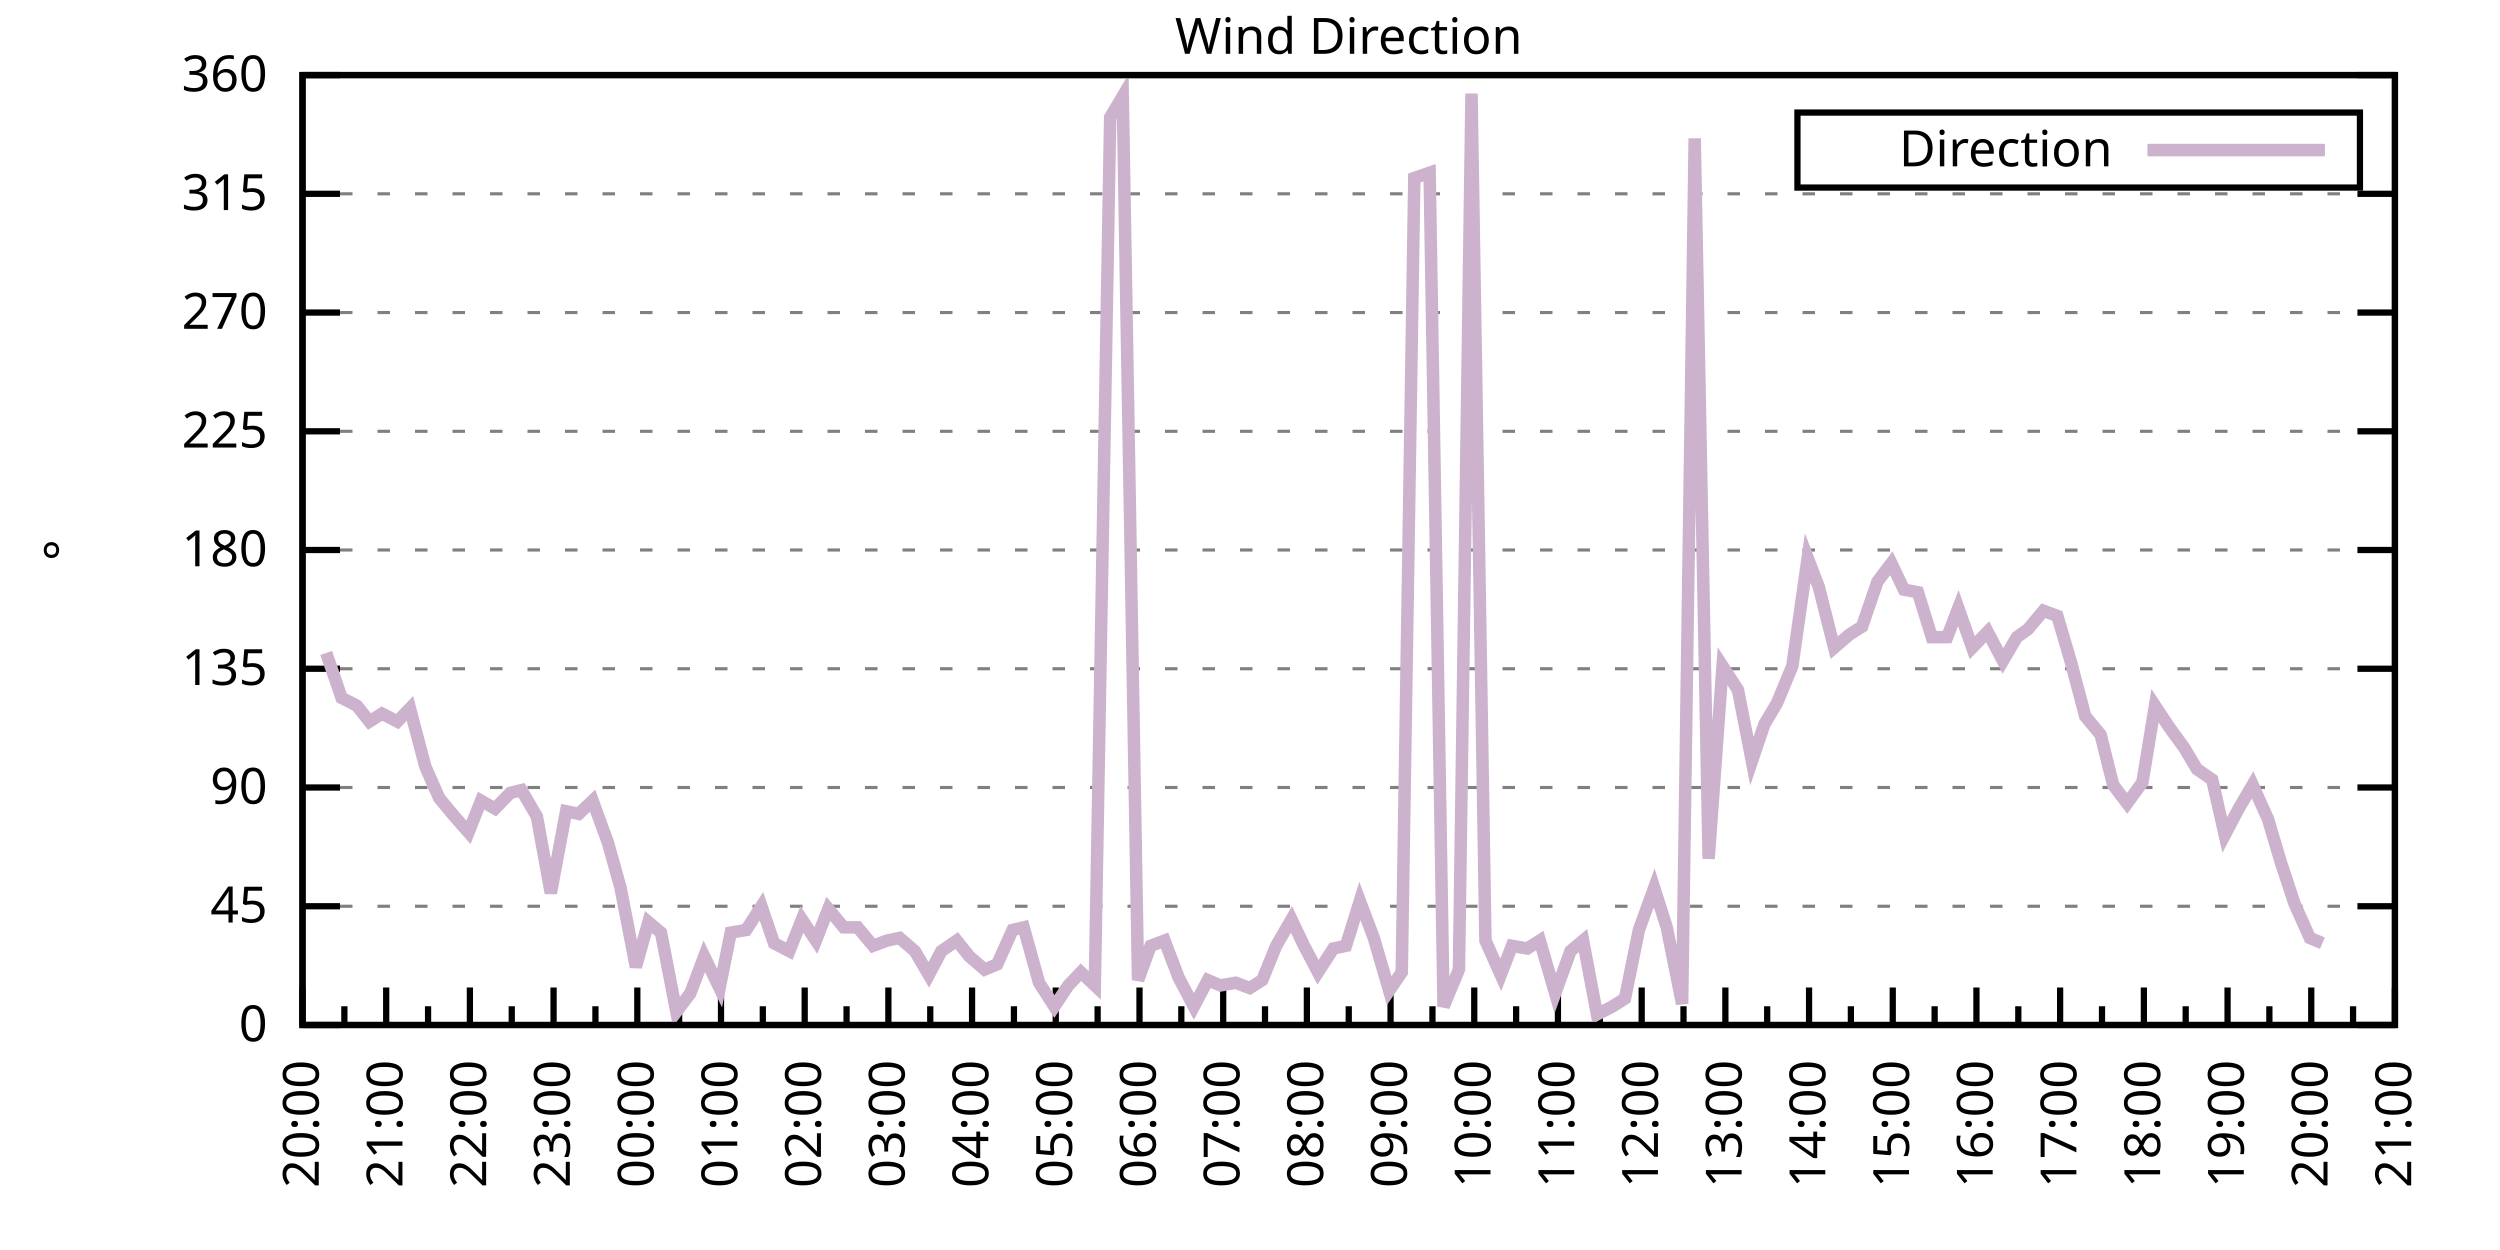
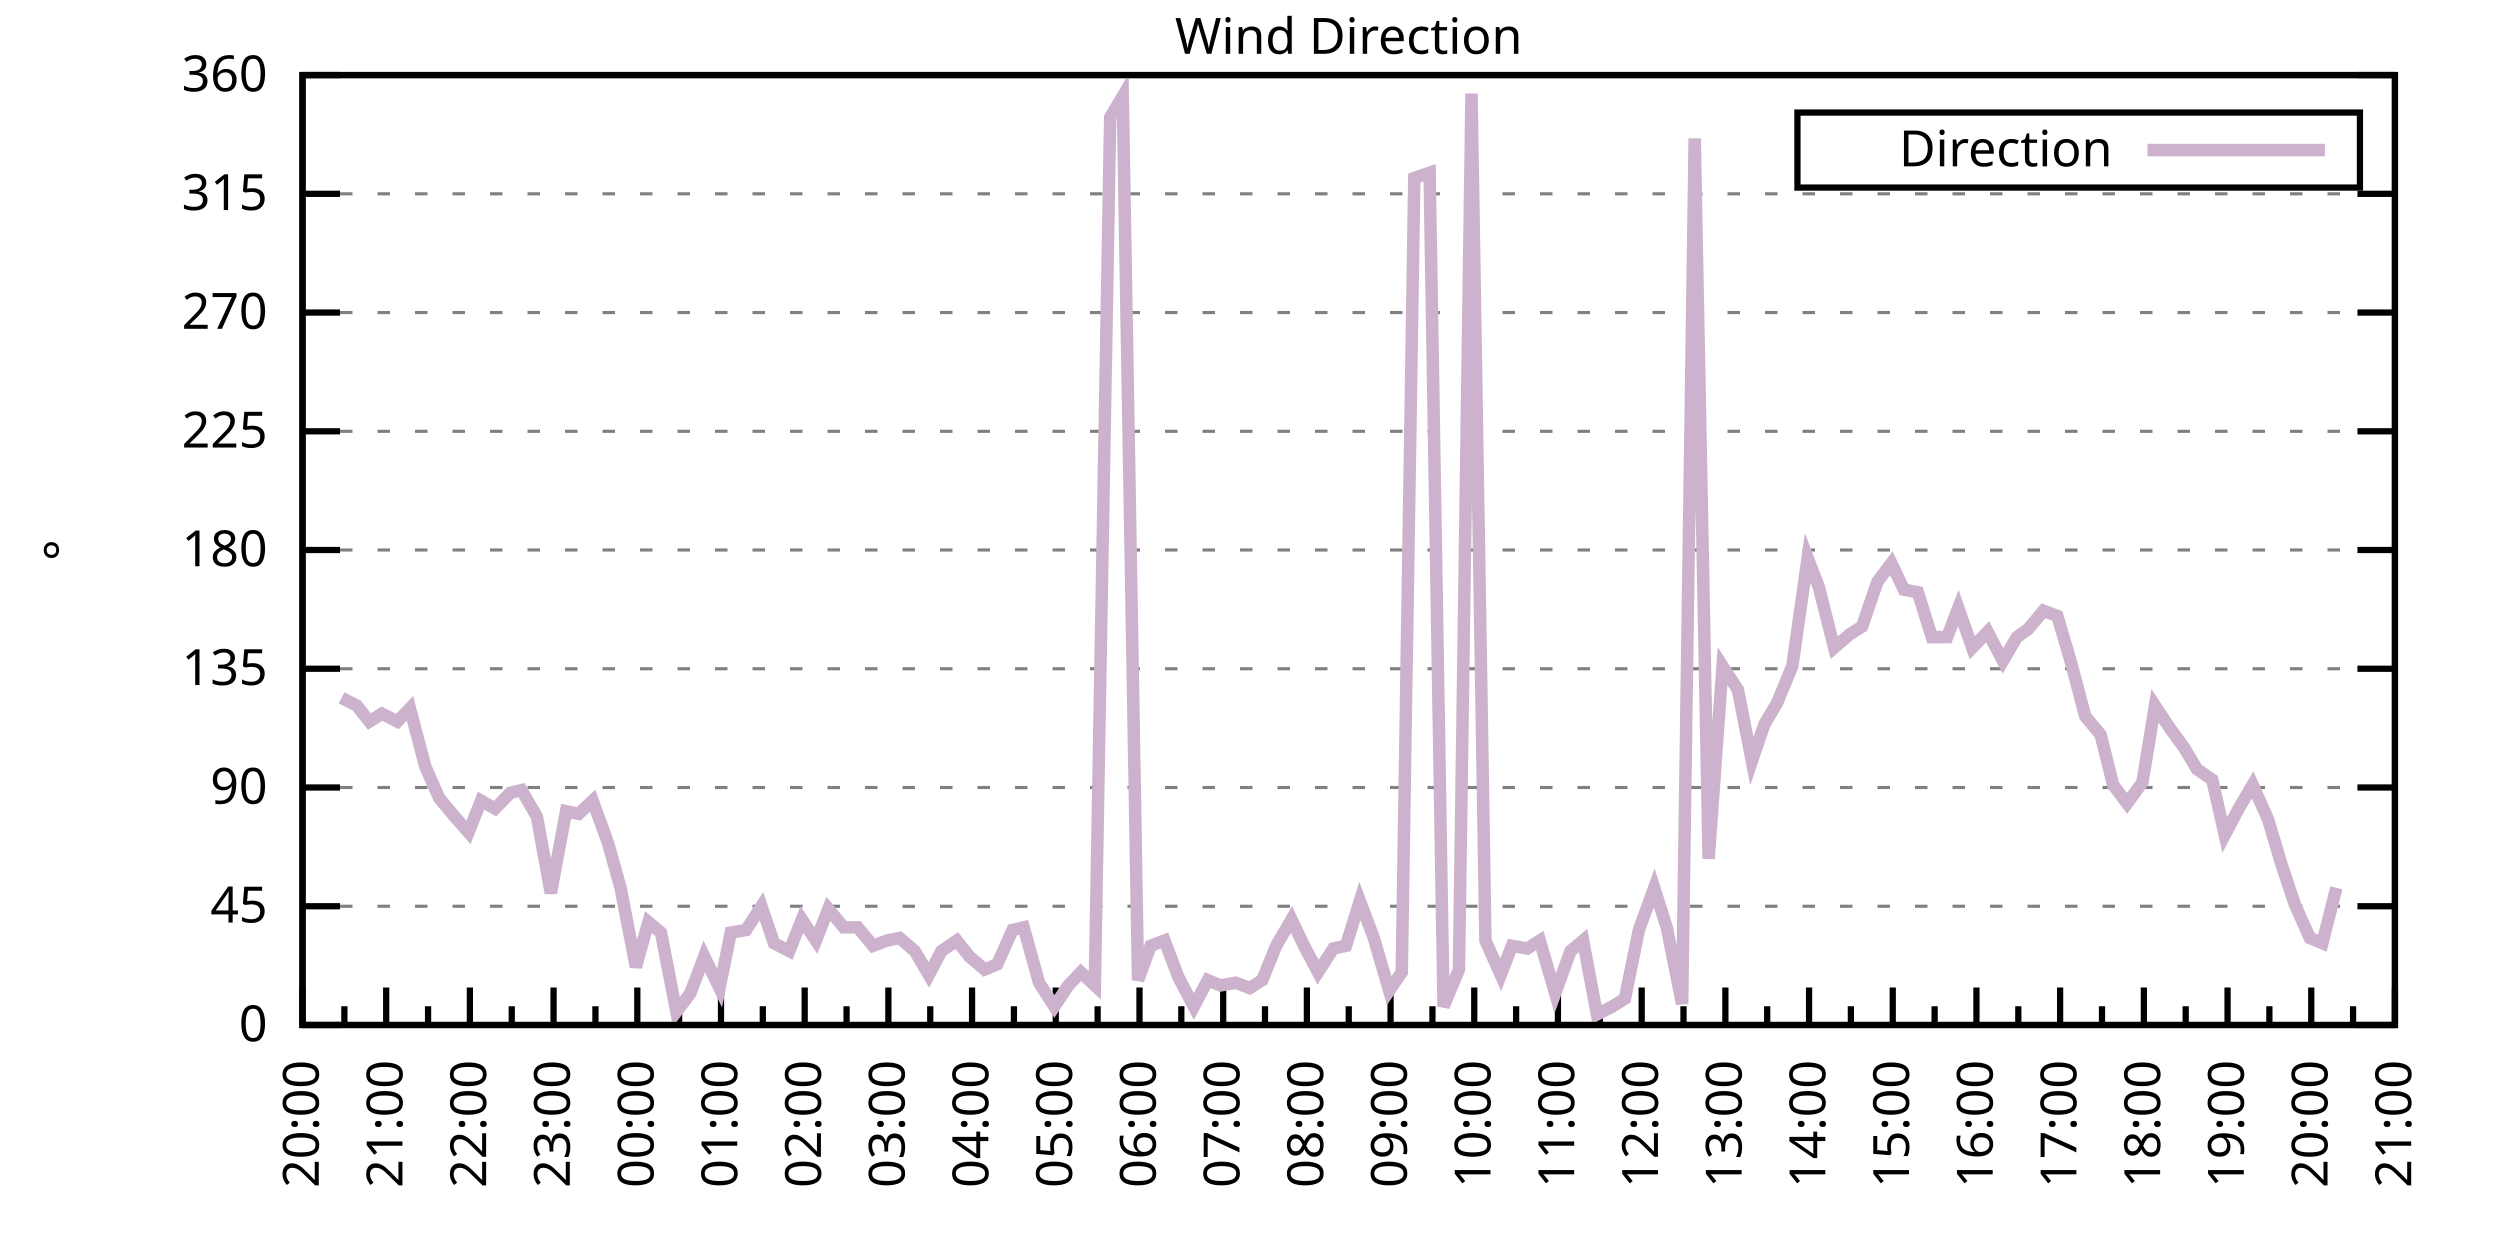
<svg xmlns="http://www.w3.org/2000/svg" xmlns:xlink="http://www.w3.org/1999/xlink" width="400" height="200" viewBox="0 0 400 200">
  <g id="gnuplot_canvas">
    <rect x="0" y="0" width="400" height="200" fill="none" />
    <defs>
      <circle id="gpDot" r="0.5" stroke-width="0.5" stroke="currentColor" />
      <path id="gpPt0" stroke-width="0.333" stroke="currentColor" d="M-1,0 h2 M0,-1 v2" />
      <path id="gpPt1" stroke-width="0.333" stroke="currentColor" d="M-1,-1 L1,1 M1,-1 L-1,1" />
      <path id="gpPt2" stroke-width="0.333" stroke="currentColor" d="M-1,0 L1,0 M0,-1 L0,1 M-1,-1 L1,1 M-1,1 L1,-1" />
      <rect id="gpPt3" stroke-width="0.333" stroke="currentColor" x="-1" y="-1" width="2" height="2" />
      <rect id="gpPt4" stroke-width="0.333" stroke="currentColor" fill="currentColor" x="-1" y="-1" width="2" height="2" />
      <circle id="gpPt5" stroke-width="0.333" stroke="currentColor" cx="0" cy="0" r="1" />
      <use xlink:href="#gpPt5" id="gpPt6" fill="currentColor" stroke="none" />
      <path id="gpPt7" stroke-width="0.333" stroke="currentColor" d="M0,-1.33 L-1.33,0.67 L1.33,0.67 z" />
      <use xlink:href="#gpPt7" id="gpPt8" fill="currentColor" stroke="none" />
      <use xlink:href="#gpPt7" id="gpPt9" stroke="currentColor" transform="rotate(180)" />
      <use xlink:href="#gpPt9" id="gpPt10" fill="currentColor" stroke="none" />
      <use xlink:href="#gpPt3" id="gpPt11" stroke="currentColor" transform="rotate(45)" />
      <use xlink:href="#gpPt11" id="gpPt12" fill="currentColor" stroke="none" />
      <path id="gpPt13" stroke-width="0.333" stroke="currentColor" d="M0,1.330 L1.265,0.411 L0.782,-1.067 L-0.782,-1.076 L-1.265,0.411 z" />
      <use xlink:href="#gpPt13" id="gpPt14" fill="currentColor" stroke="none" />
      <filter id="textbox" filterUnits="objectBoundingBox" x="0" y="0" height="1" width="1">
        <feFlood flood-color="white" flood-opacity="1" result="bgnd" />
        <feComposite in="SourceGraphic" in2="bgnd" operator="atop" />
      </filter>
      <filter id="greybox" filterUnits="objectBoundingBox" x="0" y="0" height="1" width="1">
        <feFlood flood-color="lightgrey" flood-opacity="1" result="grey" />
        <feComposite in="SourceGraphic" in2="grey" operator="atop" />
      </filter>
    </defs>
    <g fill="none" color="white" stroke="currentColor" stroke-width="1.00" stroke-linecap="butt" stroke-linejoin="miter">
</g>
    <g fill="none" color="black" stroke="currentColor" stroke-width="1.00" stroke-linecap="butt" stroke-linejoin="miter">
      <g stroke="none" shape-rendering="crispEdges">
        <polygon fill="rgb(255, 255, 255)" points="48.40,164.00 383.18,164.00 383.18,12.02 48.40,12.02 " />
      </g>
    </g>
    <g fill="none" color="black" stroke="currentColor" stroke-width="1.00" stroke-linecap="butt" stroke-linejoin="miter">
</g>
    <g fill="none" color="black" stroke="black" stroke-width="0.50" stroke-linecap="butt" stroke-linejoin="miter">
</g>
    <g fill="none" color="gray" stroke="currentColor" stroke-width="0.50" stroke-linecap="butt" stroke-linejoin="miter">
      <path stroke="gray" stroke-dasharray="2,4" class="gridline" d="M48.40,164.00 L383.19,164.00  " />
    </g>
    <g fill="none" color="gray" stroke="gray" stroke-width="1.00" stroke-linecap="butt" stroke-linejoin="miter">
</g>
    <g fill="none" color="black" stroke="currentColor" stroke-width="1.00" stroke-linecap="butt" stroke-linejoin="miter">
      <path stroke="black" d="M48.40,164.00 L54.40,164.00 M383.19,164.00 L377.19,164.00  " />
      <g transform="translate(42.80,166.60)" stroke="none" fill="black" font-family="Sans" font-size="8.00" text-anchor="end">
        <text>
          <tspan font-family="Sans"> 0</tspan>
        </text>
      </g>
    </g>
    <g fill="none" color="black" stroke="currentColor" stroke-width="1.00" stroke-linecap="butt" stroke-linejoin="miter">
</g>
    <g fill="none" color="black" stroke="black" stroke-width="0.50" stroke-linecap="butt" stroke-linejoin="miter">
</g>
    <g fill="none" color="gray" stroke="currentColor" stroke-width="0.50" stroke-linecap="butt" stroke-linejoin="miter">
      <path stroke="gray" stroke-dasharray="2,4" class="gridline" d="M48.40,145.00 L383.19,145.00  " />
    </g>
    <g fill="none" color="gray" stroke="gray" stroke-width="1.00" stroke-linecap="butt" stroke-linejoin="miter">
</g>
    <g fill="none" color="black" stroke="currentColor" stroke-width="1.00" stroke-linecap="butt" stroke-linejoin="miter">
      <path stroke="black" d="M48.40,145.00 L54.40,145.00 M383.19,145.00 L377.19,145.00  " />
      <g transform="translate(42.80,147.60)" stroke="none" fill="black" font-family="Sans" font-size="8.00" text-anchor="end">
        <text>
          <tspan font-family="Sans"> 45</tspan>
        </text>
      </g>
    </g>
    <g fill="none" color="black" stroke="currentColor" stroke-width="1.00" stroke-linecap="butt" stroke-linejoin="miter">
</g>
    <g fill="none" color="black" stroke="black" stroke-width="0.50" stroke-linecap="butt" stroke-linejoin="miter">
</g>
    <g fill="none" color="gray" stroke="currentColor" stroke-width="0.50" stroke-linecap="butt" stroke-linejoin="miter">
      <path stroke="gray" stroke-dasharray="2,4" class="gridline" d="M48.40,126.00 L383.19,126.00  " />
    </g>
    <g fill="none" color="gray" stroke="gray" stroke-width="1.00" stroke-linecap="butt" stroke-linejoin="miter">
</g>
    <g fill="none" color="black" stroke="currentColor" stroke-width="1.00" stroke-linecap="butt" stroke-linejoin="miter">
      <path stroke="black" d="M48.40,126.00 L54.40,126.00 M383.19,126.00 L377.19,126.00  " />
      <g transform="translate(42.80,128.60)" stroke="none" fill="black" font-family="Sans" font-size="8.00" text-anchor="end">
        <text>
          <tspan font-family="Sans"> 90</tspan>
        </text>
      </g>
    </g>
    <g fill="none" color="black" stroke="currentColor" stroke-width="1.00" stroke-linecap="butt" stroke-linejoin="miter">
</g>
    <g fill="none" color="black" stroke="black" stroke-width="0.50" stroke-linecap="butt" stroke-linejoin="miter">
</g>
    <g fill="none" color="gray" stroke="currentColor" stroke-width="0.50" stroke-linecap="butt" stroke-linejoin="miter">
      <path stroke="gray" stroke-dasharray="2,4" class="gridline" d="M48.40,107.00 L383.19,107.00  " />
    </g>
    <g fill="none" color="gray" stroke="gray" stroke-width="1.00" stroke-linecap="butt" stroke-linejoin="miter">
</g>
    <g fill="none" color="black" stroke="currentColor" stroke-width="1.00" stroke-linecap="butt" stroke-linejoin="miter">
      <path stroke="black" d="M48.40,107.00 L54.40,107.00 M383.19,107.00 L377.19,107.00  " />
      <g transform="translate(42.80,109.60)" stroke="none" fill="black" font-family="Sans" font-size="8.00" text-anchor="end">
        <text>
          <tspan font-family="Sans"> 135</tspan>
        </text>
      </g>
    </g>
    <g fill="none" color="black" stroke="currentColor" stroke-width="1.00" stroke-linecap="butt" stroke-linejoin="miter">
</g>
    <g fill="none" color="black" stroke="black" stroke-width="0.50" stroke-linecap="butt" stroke-linejoin="miter">
</g>
    <g fill="none" color="gray" stroke="currentColor" stroke-width="0.50" stroke-linecap="butt" stroke-linejoin="miter">
      <path stroke="gray" stroke-dasharray="2,4" class="gridline" d="M48.40,88.00 L383.19,88.00  " />
    </g>
    <g fill="none" color="gray" stroke="gray" stroke-width="1.00" stroke-linecap="butt" stroke-linejoin="miter">
</g>
    <g fill="none" color="black" stroke="currentColor" stroke-width="1.00" stroke-linecap="butt" stroke-linejoin="miter">
      <path stroke="black" d="M48.40,88.00 L54.40,88.00 M383.19,88.00 L377.19,88.00  " />
      <g transform="translate(42.80,90.60)" stroke="none" fill="black" font-family="Sans" font-size="8.00" text-anchor="end">
        <text>
          <tspan font-family="Sans"> 180</tspan>
        </text>
      </g>
    </g>
    <g fill="none" color="black" stroke="currentColor" stroke-width="1.00" stroke-linecap="butt" stroke-linejoin="miter">
</g>
    <g fill="none" color="black" stroke="black" stroke-width="0.50" stroke-linecap="butt" stroke-linejoin="miter">
</g>
    <g fill="none" color="gray" stroke="currentColor" stroke-width="0.50" stroke-linecap="butt" stroke-linejoin="miter">
      <path stroke="gray" stroke-dasharray="2,4" class="gridline" d="M48.40,69.01 L383.19,69.01  " />
    </g>
    <g fill="none" color="gray" stroke="gray" stroke-width="1.00" stroke-linecap="butt" stroke-linejoin="miter">
</g>
    <g fill="none" color="black" stroke="currentColor" stroke-width="1.00" stroke-linecap="butt" stroke-linejoin="miter">
      <path stroke="black" d="M48.40,69.01 L54.40,69.01 M383.19,69.01 L377.19,69.01  " />
      <g transform="translate(42.80,71.61)" stroke="none" fill="black" font-family="Sans" font-size="8.00" text-anchor="end">
        <text>
          <tspan font-family="Sans"> 225</tspan>
        </text>
      </g>
    </g>
    <g fill="none" color="black" stroke="currentColor" stroke-width="1.00" stroke-linecap="butt" stroke-linejoin="miter">
</g>
    <g fill="none" color="black" stroke="black" stroke-width="0.50" stroke-linecap="butt" stroke-linejoin="miter">
</g>
    <g fill="none" color="gray" stroke="currentColor" stroke-width="0.50" stroke-linecap="butt" stroke-linejoin="miter">
      <path stroke="gray" stroke-dasharray="2,4" class="gridline" d="M48.40,50.01 L383.19,50.01  " />
    </g>
    <g fill="none" color="gray" stroke="gray" stroke-width="1.00" stroke-linecap="butt" stroke-linejoin="miter">
</g>
    <g fill="none" color="black" stroke="currentColor" stroke-width="1.00" stroke-linecap="butt" stroke-linejoin="miter">
      <path stroke="black" d="M48.40,50.01 L54.40,50.01 M383.19,50.01 L377.19,50.01  " />
      <g transform="translate(42.80,52.61)" stroke="none" fill="black" font-family="Sans" font-size="8.00" text-anchor="end">
        <text>
          <tspan font-family="Sans"> 270</tspan>
        </text>
      </g>
    </g>
    <g fill="none" color="black" stroke="currentColor" stroke-width="1.00" stroke-linecap="butt" stroke-linejoin="miter">
</g>
    <g fill="none" color="black" stroke="black" stroke-width="0.50" stroke-linecap="butt" stroke-linejoin="miter">
</g>
    <g fill="none" color="gray" stroke="currentColor" stroke-width="0.50" stroke-linecap="butt" stroke-linejoin="miter">
      <path stroke="gray" stroke-dasharray="2,4" class="gridline" d="M48.40,31.01 L383.19,31.01  " />
    </g>
    <g fill="none" color="gray" stroke="gray" stroke-width="1.00" stroke-linecap="butt" stroke-linejoin="miter">
</g>
    <g fill="none" color="black" stroke="currentColor" stroke-width="1.00" stroke-linecap="butt" stroke-linejoin="miter">
      <path stroke="black" d="M48.40,31.01 L54.40,31.01 M383.19,31.01 L377.19,31.01  " />
      <g transform="translate(42.80,33.61)" stroke="none" fill="black" font-family="Sans" font-size="8.00" text-anchor="end">
        <text>
          <tspan font-family="Sans"> 315</tspan>
        </text>
      </g>
    </g>
    <g fill="none" color="black" stroke="currentColor" stroke-width="1.00" stroke-linecap="butt" stroke-linejoin="miter">
</g>
    <g fill="none" color="black" stroke="black" stroke-width="0.50" stroke-linecap="butt" stroke-linejoin="miter">
</g>
    <g fill="none" color="gray" stroke="currentColor" stroke-width="0.50" stroke-linecap="butt" stroke-linejoin="miter">
      <path stroke="gray" stroke-dasharray="2,4" class="gridline" d="M48.40,12.01 L383.19,12.01  " />
    </g>
    <g fill="none" color="gray" stroke="gray" stroke-width="1.00" stroke-linecap="butt" stroke-linejoin="miter">
</g>
    <g fill="none" color="black" stroke="currentColor" stroke-width="1.00" stroke-linecap="butt" stroke-linejoin="miter">
      <path stroke="black" d="M48.40,12.01 L54.40,12.01 M383.19,12.01 L377.19,12.01  " />
      <g transform="translate(42.80,14.61)" stroke="none" fill="black" font-family="Sans" font-size="8.00" text-anchor="end">
        <text>
          <tspan font-family="Sans"> 360</tspan>
        </text>
      </g>
    </g>
    <g fill="none" color="black" stroke="currentColor" stroke-width="1.00" stroke-linecap="butt" stroke-linejoin="miter">
      <path stroke="black" d="M48.40,164.00 L48.40,158.00  " />
      <g transform="translate(51.00,169.60) rotate(270)" stroke="none" fill="black" font-family="Sans" font-size="8.00" text-anchor="end">
        <text>
          <tspan font-family="Sans">20:00</tspan>
        </text>
      </g>
    </g>
    <g fill="none" color="black" stroke="currentColor" stroke-width="1.00" stroke-linecap="butt" stroke-linejoin="miter">
      <path stroke="black" d="M55.10,164.00 L55.10,161.00 M61.79,164.00 L61.79,158.00  " />
      <g transform="translate(64.39,169.60) rotate(270)" stroke="none" fill="black" font-family="Sans" font-size="8.00" text-anchor="end">
        <text>
          <tspan font-family="Sans">21:00</tspan>
        </text>
      </g>
    </g>
    <g fill="none" color="black" stroke="currentColor" stroke-width="1.00" stroke-linecap="butt" stroke-linejoin="miter">
      <path stroke="black" d="M68.49,164.00 L68.49,161.00 M75.18,164.00 L75.18,158.00  " />
      <g transform="translate(77.78,169.60) rotate(270)" stroke="none" fill="black" font-family="Sans" font-size="8.00" text-anchor="end">
        <text>
          <tspan font-family="Sans">22:00</tspan>
        </text>
      </g>
    </g>
    <g fill="none" color="black" stroke="currentColor" stroke-width="1.00" stroke-linecap="butt" stroke-linejoin="miter">
      <path stroke="black" d="M81.88,164.00 L81.88,161.00 M88.57,164.00 L88.57,158.00  " />
      <g transform="translate(91.17,169.60) rotate(270)" stroke="none" fill="black" font-family="Sans" font-size="8.00" text-anchor="end">
        <text>
          <tspan font-family="Sans">23:00</tspan>
        </text>
      </g>
    </g>
    <g fill="none" color="black" stroke="currentColor" stroke-width="1.00" stroke-linecap="butt" stroke-linejoin="miter">
      <path stroke="black" d="M95.27,164.00 L95.27,161.00 M101.97,164.00 L101.97,158.00  " />
      <g transform="translate(104.57,169.60) rotate(270)" stroke="none" fill="black" font-family="Sans" font-size="8.00" text-anchor="end">
        <text>
          <tspan font-family="Sans">00:00</tspan>
        </text>
      </g>
    </g>
    <g fill="none" color="black" stroke="currentColor" stroke-width="1.00" stroke-linecap="butt" stroke-linejoin="miter">
      <path stroke="black" d="M108.66,164.00 L108.66,161.00 M115.36,164.00 L115.36,158.00  " />
      <g transform="translate(117.96,169.60) rotate(270)" stroke="none" fill="black" font-family="Sans" font-size="8.00" text-anchor="end">
        <text>
          <tspan font-family="Sans">01:00</tspan>
        </text>
      </g>
    </g>
    <g fill="none" color="black" stroke="currentColor" stroke-width="1.00" stroke-linecap="butt" stroke-linejoin="miter">
      <path stroke="black" d="M122.05,164.00 L122.05,161.00 M128.75,164.00 L128.75,158.00  " />
      <g transform="translate(131.35,169.60) rotate(270)" stroke="none" fill="black" font-family="Sans" font-size="8.00" text-anchor="end">
        <text>
          <tspan font-family="Sans">02:00</tspan>
        </text>
      </g>
    </g>
    <g fill="none" color="black" stroke="currentColor" stroke-width="1.00" stroke-linecap="butt" stroke-linejoin="miter">
      <path stroke="black" d="M135.45,164.00 L135.45,161.00 M142.14,164.00 L142.14,158.00  " />
      <g transform="translate(144.74,169.60) rotate(270)" stroke="none" fill="black" font-family="Sans" font-size="8.00" text-anchor="end">
        <text>
          <tspan font-family="Sans">03:00</tspan>
        </text>
      </g>
    </g>
    <g fill="none" color="black" stroke="currentColor" stroke-width="1.00" stroke-linecap="butt" stroke-linejoin="miter">
      <path stroke="black" d="M148.84,164.00 L148.84,161.00 M155.53,164.00 L155.53,158.00  " />
      <g transform="translate(158.13,169.60) rotate(270)" stroke="none" fill="black" font-family="Sans" font-size="8.00" text-anchor="end">
        <text>
          <tspan font-family="Sans">04:00</tspan>
        </text>
      </g>
    </g>
    <g fill="none" color="black" stroke="currentColor" stroke-width="1.00" stroke-linecap="butt" stroke-linejoin="miter">
      <path stroke="black" d="M162.23,164.00 L162.23,161.00 M168.92,164.00 L168.92,158.00  " />
      <g transform="translate(171.52,169.60) rotate(270)" stroke="none" fill="black" font-family="Sans" font-size="8.00" text-anchor="end">
        <text>
          <tspan font-family="Sans">05:00</tspan>
        </text>
      </g>
    </g>
    <g fill="none" color="black" stroke="currentColor" stroke-width="1.00" stroke-linecap="butt" stroke-linejoin="miter">
      <path stroke="black" d="M175.62,164.00 L175.62,161.00 M182.32,164.00 L182.32,158.00  " />
      <g transform="translate(184.92,169.60) rotate(270)" stroke="none" fill="black" font-family="Sans" font-size="8.00" text-anchor="end">
        <text>
          <tspan font-family="Sans">06:00</tspan>
        </text>
      </g>
    </g>
    <g fill="none" color="black" stroke="currentColor" stroke-width="1.00" stroke-linecap="butt" stroke-linejoin="miter">
      <path stroke="black" d="M189.01,164.00 L189.01,161.00 M195.71,164.00 L195.71,158.00  " />
      <g transform="translate(198.31,169.60) rotate(270)" stroke="none" fill="black" font-family="Sans" font-size="8.00" text-anchor="end">
        <text>
          <tspan font-family="Sans">07:00</tspan>
        </text>
      </g>
    </g>
    <g fill="none" color="black" stroke="currentColor" stroke-width="1.00" stroke-linecap="butt" stroke-linejoin="miter">
      <path stroke="black" d="M202.40,164.00 L202.40,161.00 M209.10,164.00 L209.10,158.00  " />
      <g transform="translate(211.70,169.60) rotate(270)" stroke="none" fill="black" font-family="Sans" font-size="8.00" text-anchor="end">
        <text>
          <tspan font-family="Sans">08:00</tspan>
        </text>
      </g>
    </g>
    <g fill="none" color="black" stroke="currentColor" stroke-width="1.00" stroke-linecap="butt" stroke-linejoin="miter">
      <path stroke="black" d="M215.80,164.00 L215.80,161.00 M222.49,164.00 L222.49,158.00  " />
      <g transform="translate(225.09,169.60) rotate(270)" stroke="none" fill="black" font-family="Sans" font-size="8.00" text-anchor="end">
        <text>
          <tspan font-family="Sans">09:00</tspan>
        </text>
      </g>
    </g>
    <g fill="none" color="black" stroke="currentColor" stroke-width="1.00" stroke-linecap="butt" stroke-linejoin="miter">
      <path stroke="black" d="M229.19,164.00 L229.19,161.00 M235.88,164.00 L235.88,158.00  " />
      <g transform="translate(238.48,169.60) rotate(270)" stroke="none" fill="black" font-family="Sans" font-size="8.00" text-anchor="end">
        <text>
          <tspan font-family="Sans">10:00</tspan>
        </text>
      </g>
    </g>
    <g fill="none" color="black" stroke="currentColor" stroke-width="1.00" stroke-linecap="butt" stroke-linejoin="miter">
      <path stroke="black" d="M242.58,164.00 L242.58,161.00 M249.27,164.00 L249.27,158.00  " />
      <g transform="translate(251.87,169.60) rotate(270)" stroke="none" fill="black" font-family="Sans" font-size="8.00" text-anchor="end">
        <text>
          <tspan font-family="Sans">11:00</tspan>
        </text>
      </g>
    </g>
    <g fill="none" color="black" stroke="currentColor" stroke-width="1.00" stroke-linecap="butt" stroke-linejoin="miter">
      <path stroke="black" d="M255.97,164.00 L255.97,161.00 M262.67,164.00 L262.67,158.00  " />
      <g transform="translate(265.27,169.60) rotate(270)" stroke="none" fill="black" font-family="Sans" font-size="8.00" text-anchor="end">
        <text>
          <tspan font-family="Sans">12:00</tspan>
        </text>
      </g>
    </g>
    <g fill="none" color="black" stroke="currentColor" stroke-width="1.00" stroke-linecap="butt" stroke-linejoin="miter">
      <path stroke="black" d="M269.36,164.00 L269.36,161.00 M276.06,164.00 L276.06,158.00  " />
      <g transform="translate(278.66,169.60) rotate(270)" stroke="none" fill="black" font-family="Sans" font-size="8.00" text-anchor="end">
        <text>
          <tspan font-family="Sans">13:00</tspan>
        </text>
      </g>
    </g>
    <g fill="none" color="black" stroke="currentColor" stroke-width="1.00" stroke-linecap="butt" stroke-linejoin="miter">
      <path stroke="black" d="M282.75,164.00 L282.75,161.00 M289.45,164.00 L289.45,158.00  " />
      <g transform="translate(292.05,169.60) rotate(270)" stroke="none" fill="black" font-family="Sans" font-size="8.00" text-anchor="end">
        <text>
          <tspan font-family="Sans">14:00</tspan>
        </text>
      </g>
    </g>
    <g fill="none" color="black" stroke="currentColor" stroke-width="1.00" stroke-linecap="butt" stroke-linejoin="miter">
      <path stroke="black" d="M296.14,164.00 L296.14,161.00 M302.84,164.00 L302.84,158.00  " />
      <g transform="translate(305.44,169.60) rotate(270)" stroke="none" fill="black" font-family="Sans" font-size="8.00" text-anchor="end">
        <text>
          <tspan font-family="Sans">15:00</tspan>
        </text>
      </g>
    </g>
    <g fill="none" color="black" stroke="currentColor" stroke-width="1.00" stroke-linecap="butt" stroke-linejoin="miter">
      <path stroke="black" d="M309.54,164.00 L309.54,161.00 M316.23,164.00 L316.23,158.00  " />
      <g transform="translate(318.83,169.60) rotate(270)" stroke="none" fill="black" font-family="Sans" font-size="8.00" text-anchor="end">
        <text>
          <tspan font-family="Sans">16:00</tspan>
        </text>
      </g>
    </g>
    <g fill="none" color="black" stroke="currentColor" stroke-width="1.00" stroke-linecap="butt" stroke-linejoin="miter">
      <path stroke="black" d="M322.93,164.00 L322.93,161.00 M329.62,164.00 L329.62,158.00  " />
      <g transform="translate(332.22,169.60) rotate(270)" stroke="none" fill="black" font-family="Sans" font-size="8.00" text-anchor="end">
        <text>
          <tspan font-family="Sans">17:00</tspan>
        </text>
      </g>
    </g>
    <g fill="none" color="black" stroke="currentColor" stroke-width="1.00" stroke-linecap="butt" stroke-linejoin="miter">
      <path stroke="black" d="M336.32,164.00 L336.32,161.00 M343.02,164.00 L343.02,158.00  " />
      <g transform="translate(345.62,169.60) rotate(270)" stroke="none" fill="black" font-family="Sans" font-size="8.00" text-anchor="end">
        <text>
          <tspan font-family="Sans">18:00</tspan>
        </text>
      </g>
    </g>
    <g fill="none" color="black" stroke="currentColor" stroke-width="1.00" stroke-linecap="butt" stroke-linejoin="miter">
      <path stroke="black" d="M349.71,164.00 L349.71,161.00 M356.41,164.00 L356.41,158.00  " />
      <g transform="translate(359.01,169.60) rotate(270)" stroke="none" fill="black" font-family="Sans" font-size="8.00" text-anchor="end">
        <text>
          <tspan font-family="Sans">19:00</tspan>
        </text>
      </g>
    </g>
    <g fill="none" color="black" stroke="currentColor" stroke-width="1.00" stroke-linecap="butt" stroke-linejoin="miter">
      <path stroke="black" d="M363.10,164.00 L363.10,161.00 M369.80,164.00 L369.80,158.00  " />
      <g transform="translate(372.40,169.60) rotate(270)" stroke="none" fill="black" font-family="Sans" font-size="8.00" text-anchor="end">
        <text>
          <tspan font-family="Sans">20:00</tspan>
        </text>
      </g>
    </g>
    <g fill="none" color="black" stroke="currentColor" stroke-width="1.00" stroke-linecap="butt" stroke-linejoin="miter">
      <path stroke="black" d="M376.49,164.00 L376.49,161.00 M383.19,164.00 L383.19,158.00  " />
      <g transform="translate(385.79,169.60) rotate(270)" stroke="none" fill="black" font-family="Sans" font-size="8.00" text-anchor="end">
        <text>
          <tspan font-family="Sans">21:00</tspan>
        </text>
      </g>
    </g>
    <g fill="none" color="black" stroke="currentColor" stroke-width="1.00" stroke-linecap="butt" stroke-linejoin="miter">
</g>
    <g fill="none" color="black" stroke="currentColor" stroke-width="1.00" stroke-linecap="butt" stroke-linejoin="miter">
      <path stroke="black" d="M48.40,12.01 L48.40,164.00 L383.19,164.00 L383.19,12.01 L48.40,12.01 Z  " />
    </g>
    <g fill="none" color="black" stroke="currentColor" stroke-width="1.00" stroke-linecap="butt" stroke-linejoin="miter">
      <g transform="translate(12.80,88.01) rotate(270)" stroke="none" fill="black" font-family="Sans" font-size="8.00" text-anchor="middle">
        <text>
          <tspan font-family="Sans">°</tspan>
        </text>
      </g>
    </g>
    <g fill="none" color="black" stroke="currentColor" stroke-width="1.00" stroke-linecap="butt" stroke-linejoin="miter">
</g>
    <g fill="none" color="black" stroke="currentColor" stroke-width="1.00" stroke-linecap="butt" stroke-linejoin="miter">
      <path stroke="black" d="M287.59,30.01 L287.59,18.01 L377.59,18.01 L377.59,30.01 L287.59,30.01 Z  " />
    </g>
    <g id="Wind_direction_plot_1">
      <g fill="none" color="white" stroke="black" stroke-width="2.00" stroke-linecap="butt" stroke-linejoin="miter">
</g>
      <g fill="none" color="black" stroke="currentColor" stroke-width="2.00" stroke-linecap="butt" stroke-linejoin="miter">
        <g transform="translate(337.99,26.61)" stroke="none" fill="black" font-family="Sans" font-size="8.00" text-anchor="end">
          <text>
            <tspan font-family="Sans">Direction</tspan>
          </text>
        </g>
      </g>
      <g fill="none" color="black" stroke="currentColor" stroke-width="2.00" stroke-linecap="butt" stroke-linejoin="miter">
-         <path stroke="rgb(204, 178, 204)" d="M343.59,24.01 L371.99,24.01 M52.19,104.47 L54.65,111.65 L57.10,112.91 L59.11,115.45 L61.12,114.18 L63.58,115.45   L65.59,113.34 L68.04,122.62 L70.27,127.69 L72.73,130.65 L74.96,133.18 L76.97,128.11 L79.20,129.38 L81.66,126.85   L83.44,126.42 L85.90,130.65 L88.13,142.89 L90.58,129.80 L92.59,130.22 L94.82,128.11 L97.28,134.87 L99.29,142.05   L101.74,154.71 L103.75,147.53 L105.76,149.22 L108.22,161.89 L110.45,158.93 L112.68,153.02 L115.13,158.09 L116.92,149.22   L119.38,148.80 L121.83,145.00 L123.84,150.91 L126.29,152.18 L128.30,147.11 L130.54,150.49 L132.54,145.42 L135.00,148.38   L137.23,148.38 L139.69,151.33 L141.92,150.49 L143.93,150.07 L146.38,152.18 L148.61,155.98 L150.62,152.18 L153.08,150.49   L155.09,153.02 L157.54,155.13 L159.55,154.29 L162.01,148.80 L163.79,148.38 L166.25,157.24 L168.70,161.04 L170.93,157.67   L172.94,155.56 L175.17,157.67 L177.63,18.77 L179.64,15.39 L182.09,156.82 L184.10,151.33 L186.33,150.49 L188.57,156.40   L191.02,161.04 L193.25,156.82 L195.26,157.67 L197.72,157.24 L199.95,158.09 L201.96,156.82 L204.19,151.33 L206.64,147.11   L208.65,151.33 L210.88,155.56 L213.34,151.76 L215.35,151.33 L217.58,144.16 L219.81,150.07 L222.27,158.51 L224.28,155.56   L226.29,28.48 L228.74,27.63 L230.97,161.04 L233.43,155.13 L235.44,14.97 L237.67,150.49 L240.12,155.98 L241.91,151.33   L244.36,151.76 L246.37,150.49 L248.83,158.93 L251.28,152.18 L253.29,150.49 L255.52,162.31 L257.98,161.04 L259.99,159.78   L262.22,148.80 L264.67,142.05 L266.68,148.38 L269.14,160.62 L271.15,22.14 L273.38,137.40 L275.61,106.58 L278.07,110.38   L280.30,121.78 L282.31,115.87 L284.32,112.49 L286.77,106.58 L289.23,89.27 L291.01,93.92 L293.47,103.63 L295.92,101.52   L297.93,100.25 L300.39,93.07 L302.62,90.12 L304.63,94.34 L306.86,94.76 L309.09,101.94 L311.54,101.94 L313.33,97.29   L315.56,103.63 L318.02,101.09 L320.47,105.74 L322.70,101.94 L324.49,100.67 L326.95,97.72 L329.18,98.56 L331.41,106.16   L333.64,114.60 L336.10,117.56 L338.10,125.58 L340.34,128.54 L342.79,125.16 L344.80,112.91 L347.03,116.29 L349.49,119.67   L351.50,123.05 L353.95,124.74 L355.96,133.60 L358.19,129.38 L360.42,125.58 L362.88,131.07 L364.89,137.82 L367.12,144.58   L369.58,150.07 L371.58,150.91  " />
+         <path stroke="rgb(204, 178, 204)" d="M343.59,24.01 L371.99,24.01 M54.65,111.65 L57.10,112.91 L59.11,115.45 L61.12,114.18 L63.58,115.45 L65.59,113.34   L68.04,122.62 L70.27,127.69 L72.73,130.65 L74.96,133.18 L76.97,128.11 L79.20,129.38 L81.66,126.85 L83.44,126.42   L85.90,130.65 L88.13,142.89 L90.58,129.80 L92.59,130.22 L94.82,128.11 L97.28,134.87 L99.29,142.05 L101.74,154.71   L103.75,147.53 L105.76,149.22 L108.22,161.89 L110.45,158.93 L112.68,153.02 L115.13,158.09 L116.92,149.22 L119.38,148.80   L121.83,145.00 L123.84,150.91 L126.29,152.18 L128.30,147.11 L130.54,150.49 L132.54,145.42 L135.00,148.38 L137.23,148.38   L139.69,151.33 L141.92,150.49 L143.93,150.07 L146.38,152.18 L148.61,155.98 L150.62,152.18 L153.08,150.49 L155.09,153.02   L157.54,155.13 L159.55,154.29 L162.01,148.80 L163.79,148.38 L166.25,157.24 L168.70,161.04 L170.93,157.67 L172.94,155.56   L175.17,157.67 L177.63,18.77 L179.64,15.39 L182.09,156.82 L184.10,151.33 L186.33,150.49 L188.57,156.40 L191.02,161.04   L193.25,156.82 L195.26,157.67 L197.72,157.24 L199.95,158.09 L201.96,156.82 L204.19,151.33 L206.64,147.11 L208.65,151.33   L210.88,155.56 L213.34,151.76 L215.35,151.33 L217.58,144.16 L219.81,150.07 L222.27,158.51 L224.28,155.56 L226.29,28.48   L228.74,27.63 L230.97,161.04 L233.43,155.13 L235.44,14.97 L237.67,150.49 L240.12,155.98 L241.91,151.33 L244.36,151.76   L246.37,150.49 L248.83,158.93 L251.28,152.18 L253.29,150.49 L255.52,162.31 L257.98,161.04 L259.99,159.78 L262.22,148.80   L264.67,142.05 L266.68,148.38 L269.14,160.62 L271.15,22.14 L273.38,137.40 L275.61,106.58 L278.07,110.38 L280.30,121.78   L282.31,115.87 L284.32,112.49 L286.77,106.58 L289.23,89.27 L291.01,93.92 L293.47,103.63 L295.92,101.52 L297.93,100.25   L300.39,93.07 L302.62,90.12 L304.63,94.34 L306.86,94.76 L309.09,101.94 L311.54,101.94 L313.33,97.29 L315.56,103.63   L318.02,101.09 L320.47,105.74 L322.70,101.94 L324.49,100.67 L326.95,97.72 L329.18,98.56 L331.41,106.16 L333.64,114.60   L336.10,117.56 L338.10,125.58 L340.34,128.54 L342.79,125.16 L344.80,112.91 L347.03,116.29 L349.49,119.67 L351.50,123.05   L353.95,124.74 L355.96,133.60 L358.19,129.38 L360.42,125.58 L362.88,131.07 L364.89,137.82 L367.12,144.58 L369.58,150.07   L371.58,150.91 L373.82,142.05  " />
      </g>
    </g>
    <g fill="none" color="black" stroke="currentColor" stroke-width="2.00" stroke-linecap="butt" stroke-linejoin="miter">
</g>
    <g fill="none" color="black" stroke="black" stroke-width="1.00" stroke-linecap="butt" stroke-linejoin="miter">
</g>
    <g fill="none" color="black" stroke="currentColor" stroke-width="1.00" stroke-linecap="butt" stroke-linejoin="miter">
      <path stroke="black" d="M48.40,12.01 L48.40,164.00 L383.19,164.00 L383.19,12.01 L48.40,12.01 Z  " />
    </g>
    <g fill="none" color="black" stroke="currentColor" stroke-width="1.00" stroke-linecap="butt" stroke-linejoin="miter">
      <g transform="translate(215.79,8.61)" stroke="none" fill="black" font-family="Sans" font-size="8.00" text-anchor="middle">
        <text>
          <tspan font-family="Sans">Wind Direction</tspan>
        </text>
      </g>
    </g>
    <g fill="none" color="black" stroke="currentColor" stroke-width="1.00" stroke-linecap="butt" stroke-linejoin="miter">
</g>
  </g>
</svg>
